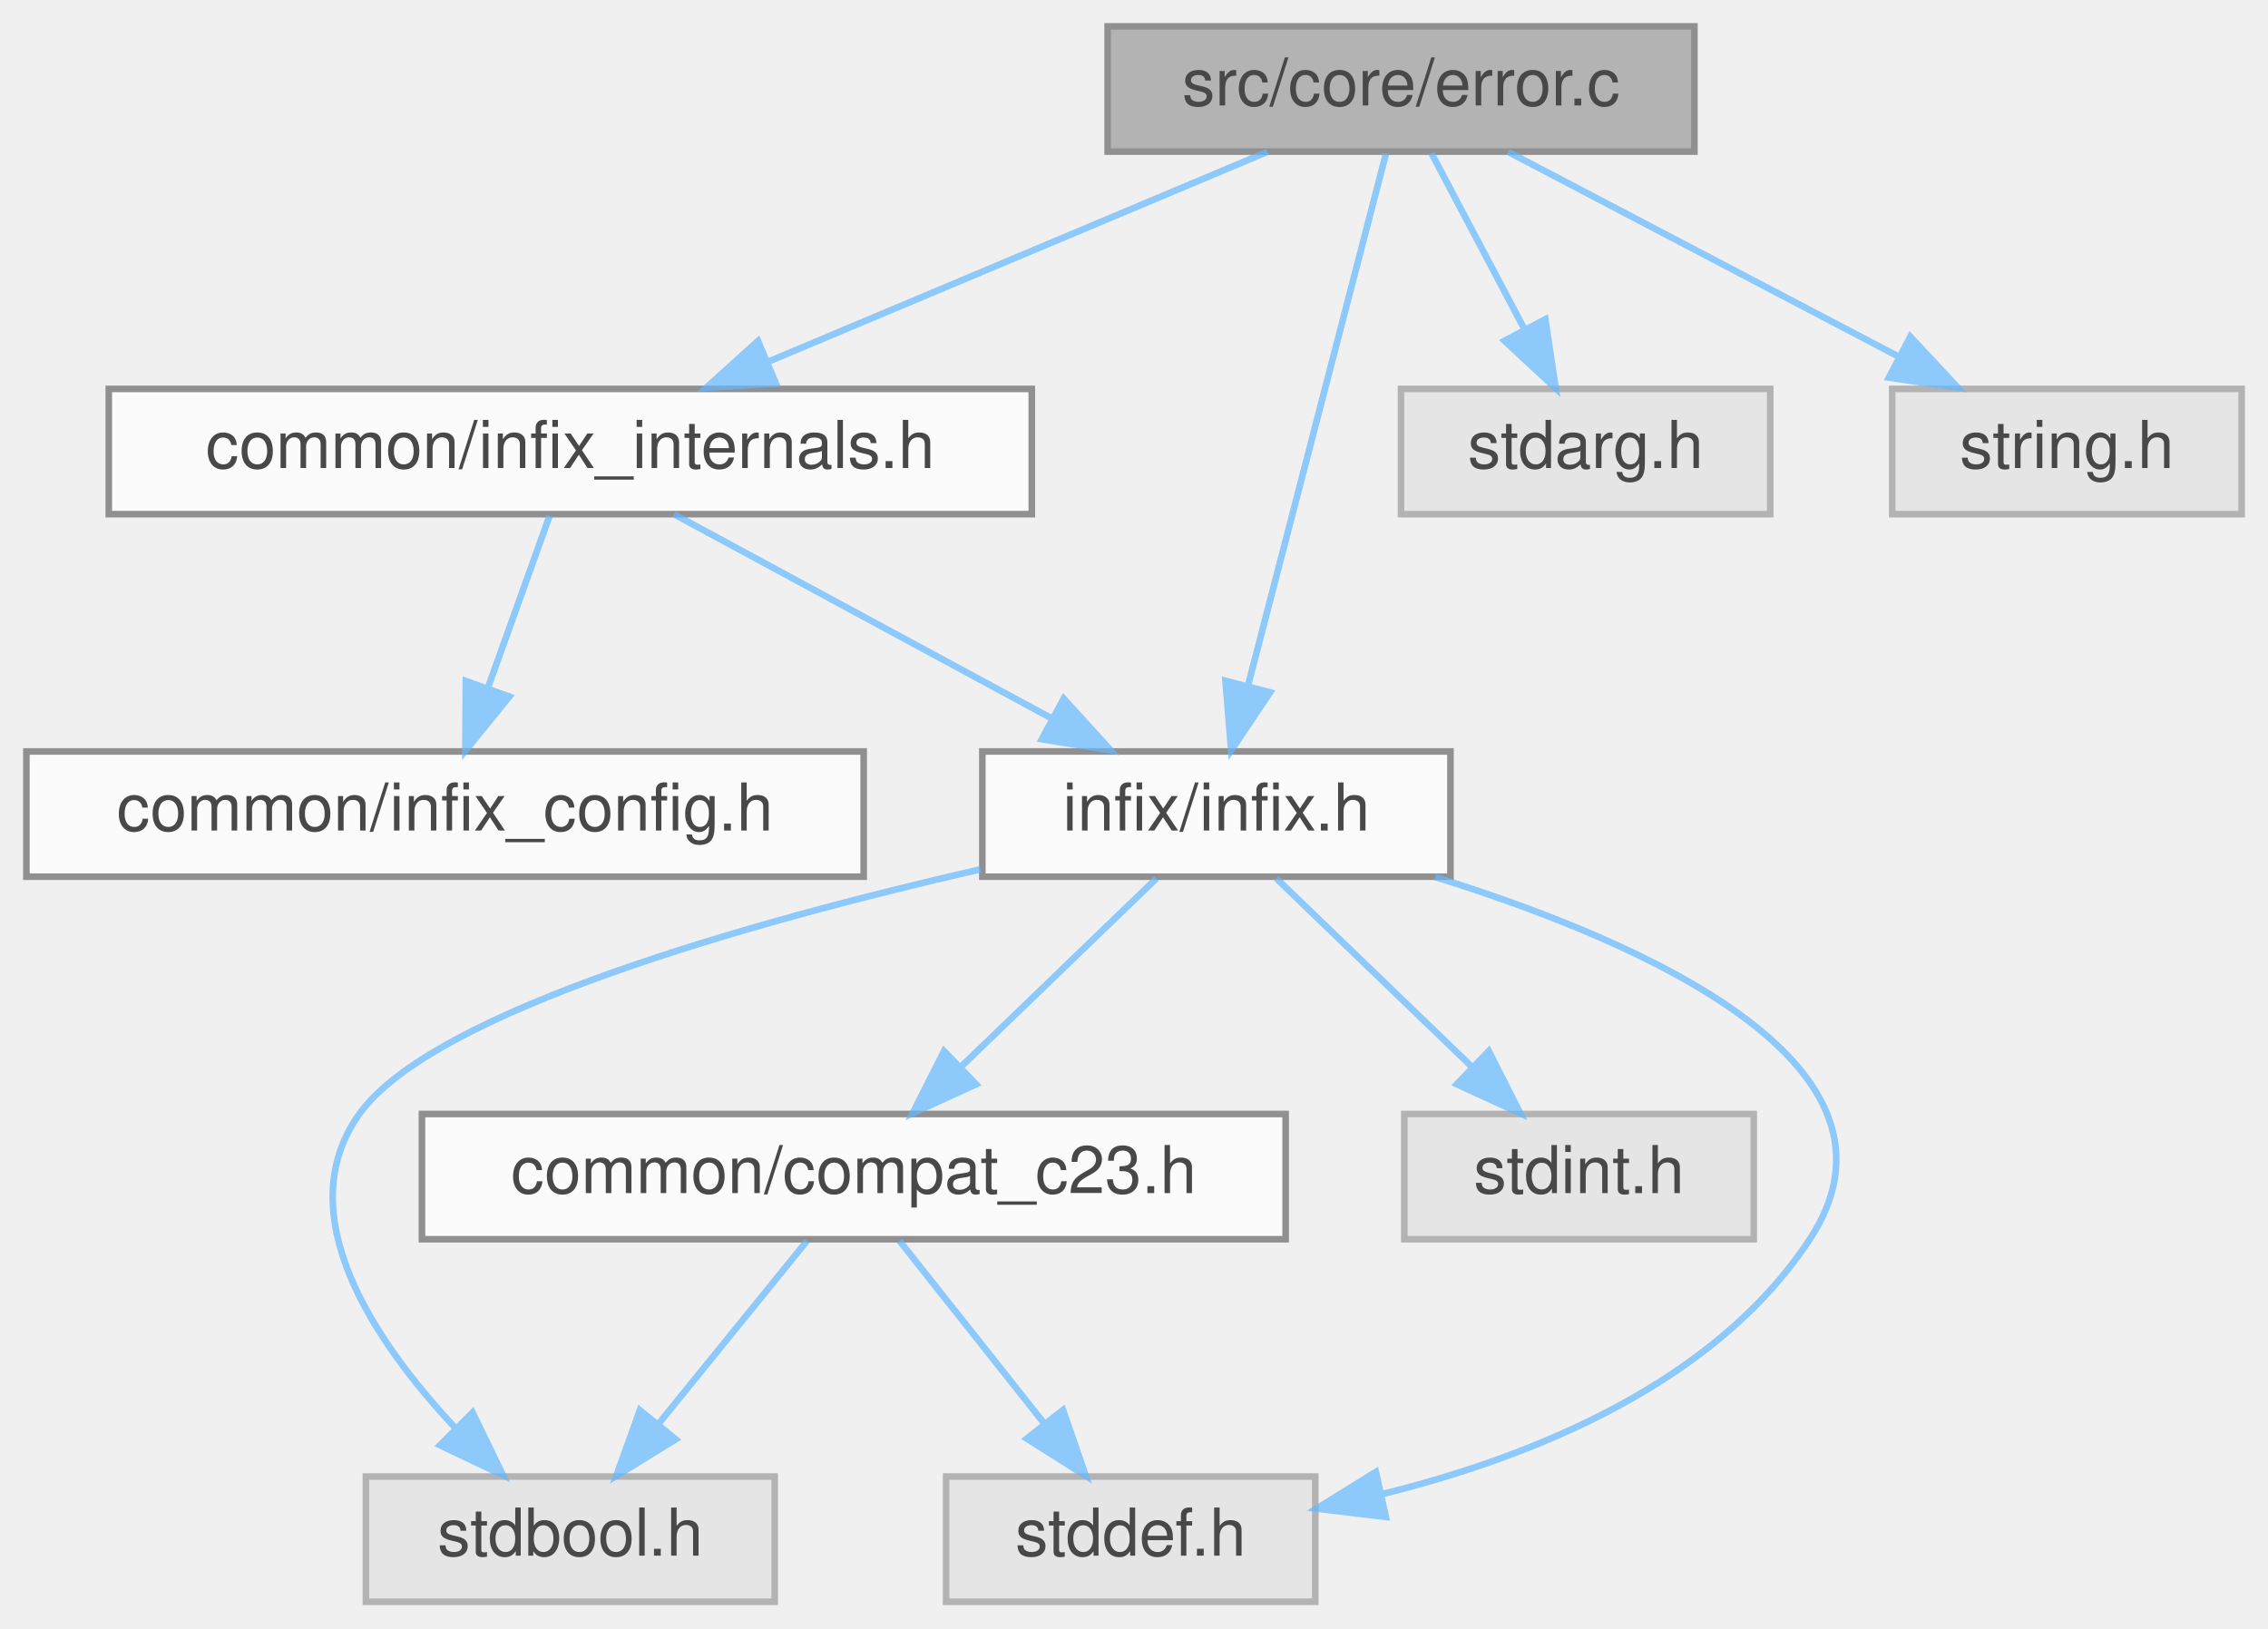
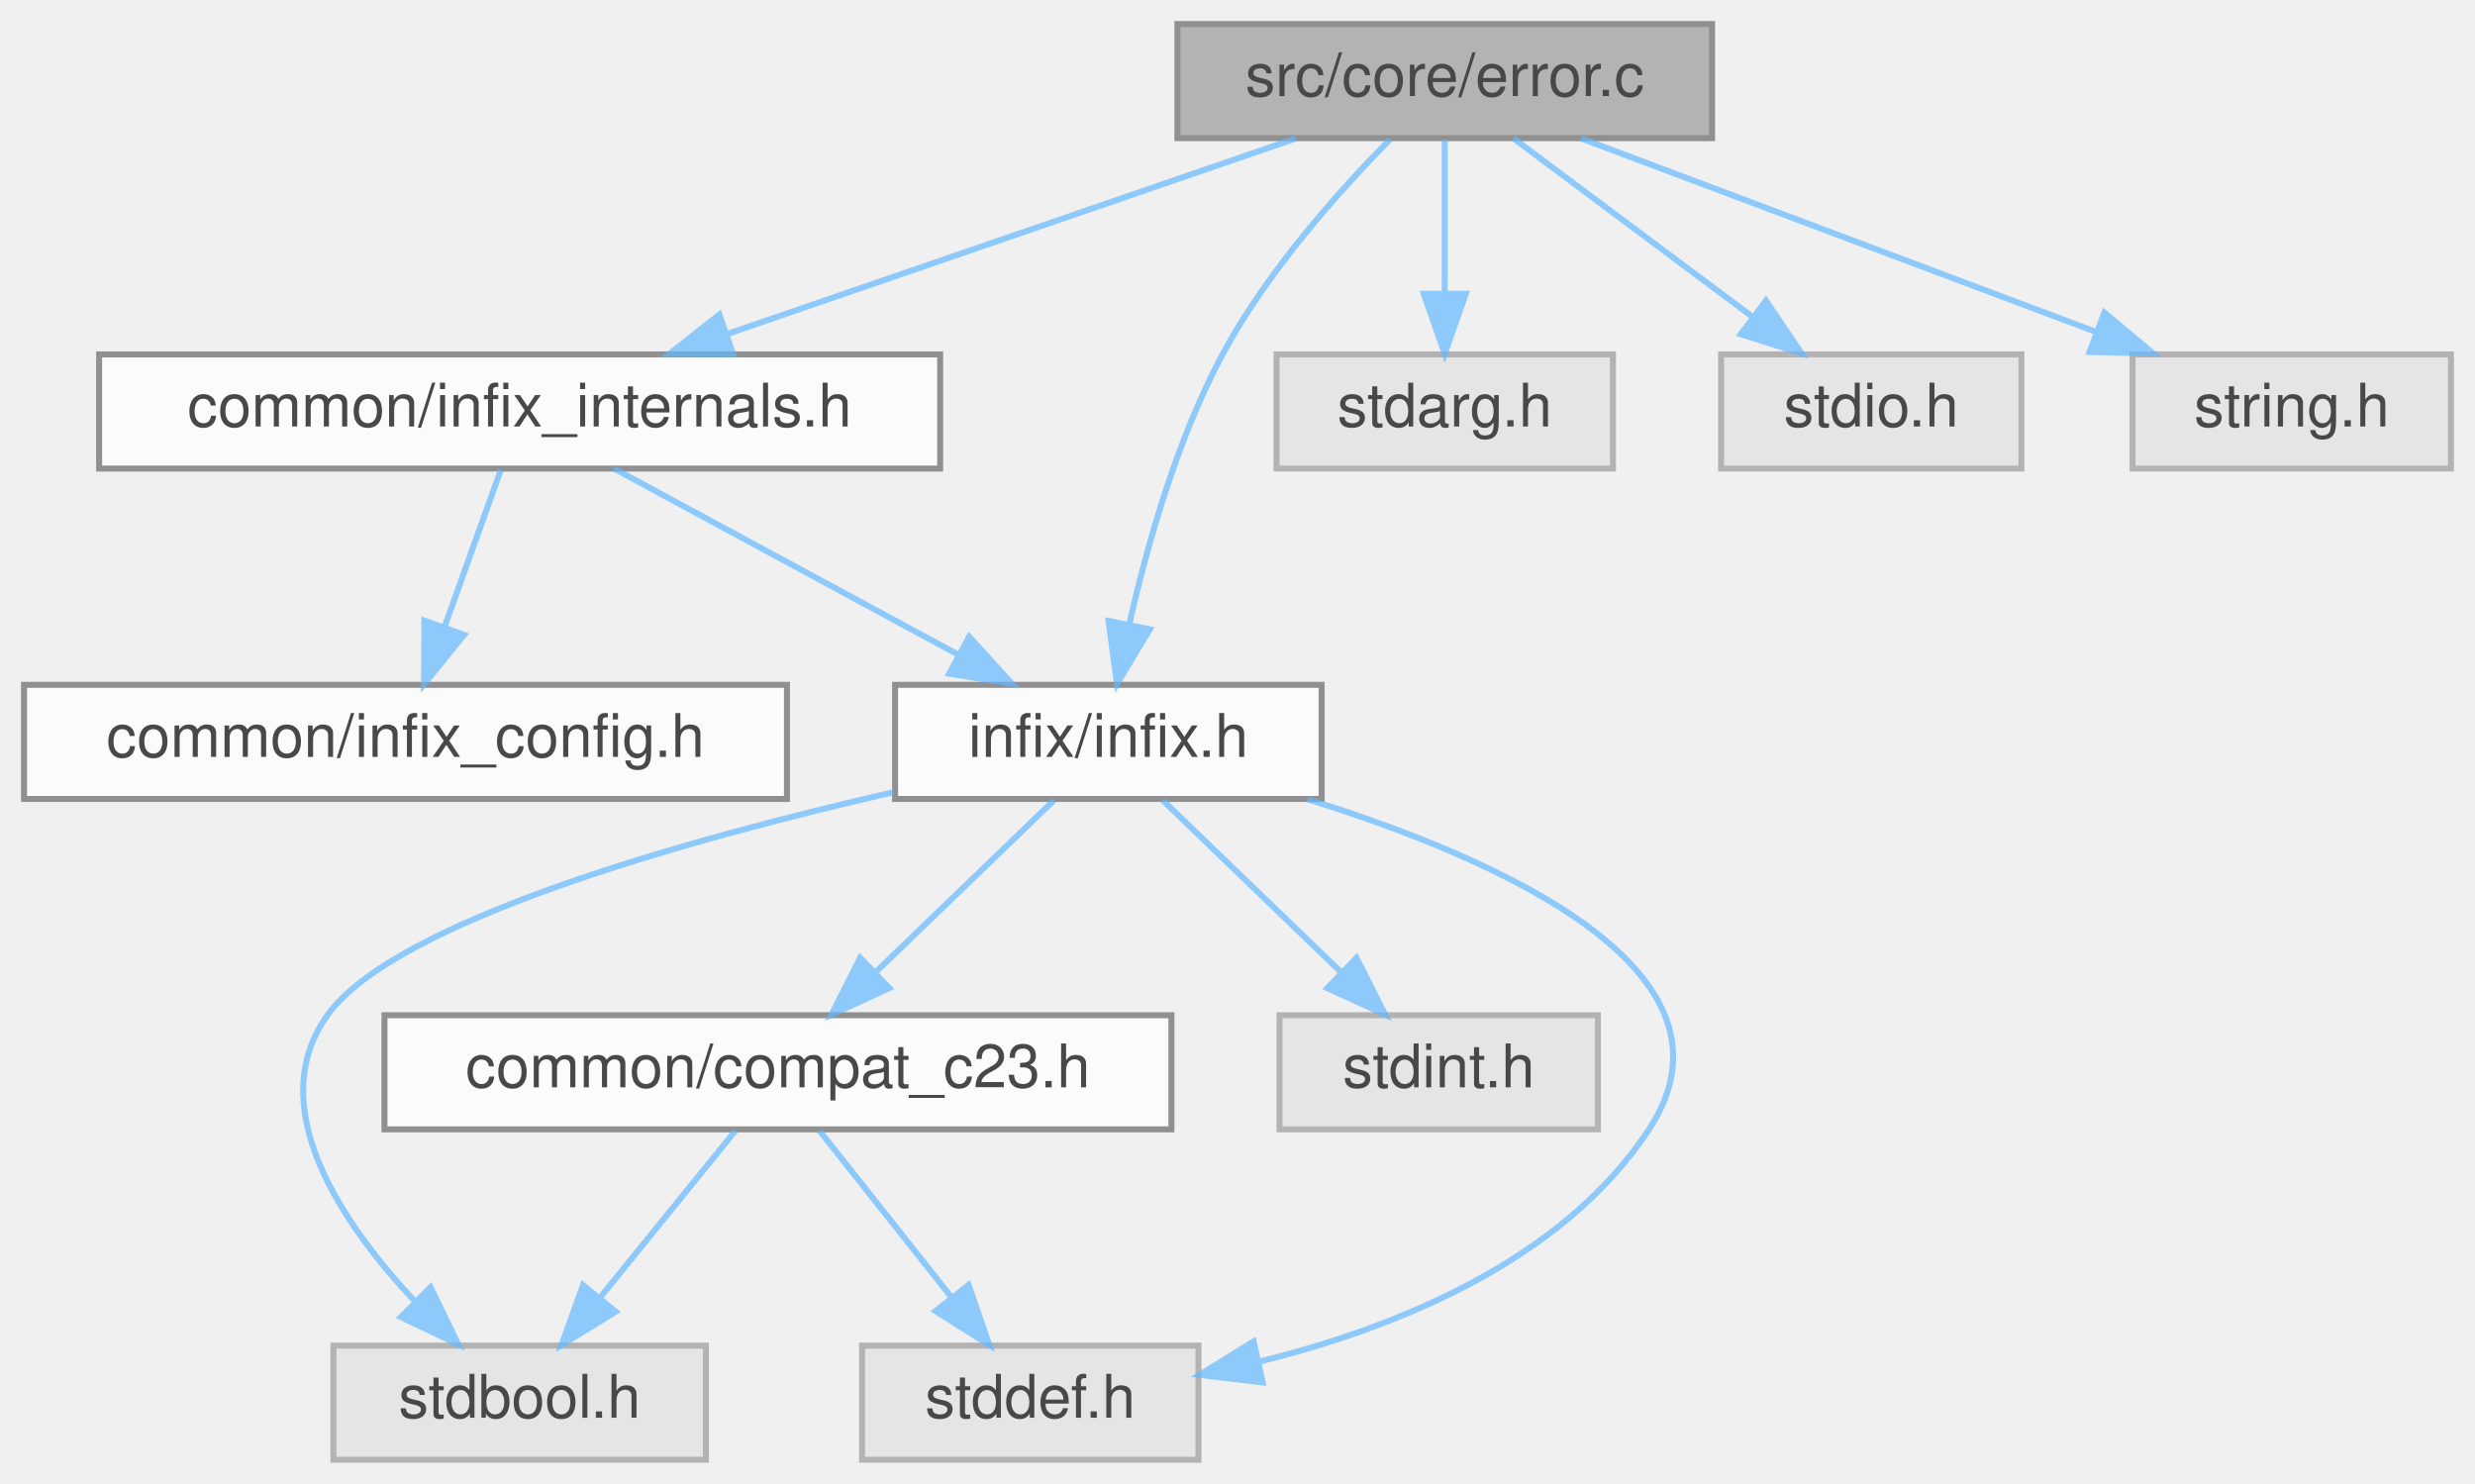
- <svg xmlns="http://www.w3.org/2000/svg" xmlns:xlink="http://www.w3.org/1999/xlink" width="344pt" height="247pt" viewBox="0.00 0.00 344.00 247.00">
+ <svg xmlns="http://www.w3.org/2000/svg" xmlns:xlink="http://www.w3.org/1999/xlink" width="412pt" height="247pt" viewBox="0.00 0.00 412.00 247.00">
  <svg id="main" version="1.1" xml:space="preserve">
    <style type="text/css">
.node, .edge {opacity: 0.7;}
.node.selected, .edge.selected {opacity: 1;}
.edge:hover path { stroke: red; }
.edge:hover polygon { stroke: red; fill: red; }
</style>
    <svg id="graph" class="graph">
      <g id="graph0" class="graph" transform="scale(1 1) rotate(0) translate(4 243)">
        <g id="Node000001" class="node">
          <g id="a_Node000001">
            <a xlink:title="Implements the thread-local error reporting system.">
-               <polygon fill="#999999" stroke="#666666" points="253,-239 164,-239 164,-220 253,-220 253,-239" />
-               <text text-anchor="middle" x="208.5" y="-227" font-family="Helvetica,sans-Serif" font-size="10.00">src/core/error.c</text>
+               <polygon fill="#999999" stroke="#666666" points="281,-239 192,-239 192,-220 281,-220 281,-239" />
+               <text text-anchor="middle" x="236.5" y="-227" font-family="Helvetica,sans-Serif" font-size="10.00">src/core/error.c</text>
            </a>
          </g>
        </g>
        <g id="Node000002" class="node">
          <g id="a_Node000002">
            <a xlink:href="infix__internals_8h.html" target="_top" xlink:title="Declarations for internal-only functions, types, and constants.">
              <polygon fill="white" stroke="#666666" points="152.5,-184 12.5,-184 12.5,-165 152.5,-165 152.5,-184" />
              <text text-anchor="middle" x="82.5" y="-172" font-family="Helvetica,sans-Serif" font-size="10.00">common/infix_internals.h</text>
            </a>
          </g>
        </g>
        <g id="edge1_Node000001_Node000002" class="edge">
          <g id="a_edge1_Node000001_Node000002">
            <a xlink:title=" ">
-               <path fill="none" stroke="#63b8ff" d="M188.26,-219.98C167.8,-211.38 135.97,-197.99 112.57,-188.15" />
-               <polygon fill="#63b8ff" stroke="#63b8ff" points="113.69,-184.82 103.11,-184.17 110.97,-191.27 113.69,-184.82" />
+               <path fill="none" stroke="#63b8ff" d="M211.76,-219.98C186.13,-211.16 145.87,-197.31 117.09,-187.41" />
+               <polygon fill="#63b8ff" stroke="#63b8ff" points="118.03,-184.03 107.44,-184.08 115.75,-190.65 118.03,-184.03" />
            </a>
          </g>
        </g>
        <g id="Node000004" class="node">
          <g id="a_Node000004">
            <a xlink:href="infix_8h.html" target="_top" xlink:title=" ">
              <polygon fill="white" stroke="#666666" points="216,-129 145,-129 145,-110 216,-110 216,-129" />
              <text text-anchor="middle" x="180.5" y="-117" font-family="Helvetica,sans-Serif" font-size="10.00">infix/infix.h</text>
            </a>
          </g>
        </g>
        <g id="edge10_Node000001_Node000004" class="edge">
          <g id="a_edge10_Node000001_Node000004">
            <a xlink:title=" ">
-               <path fill="none" stroke="#63b8ff" d="M206.21,-219.66C201.65,-202.09 191.38,-162.45 185.28,-138.95" />
-               <polygon fill="#63b8ff" stroke="#63b8ff" points="188.64,-137.96 182.74,-129.16 181.87,-139.72 188.64,-137.96" />
+               <path fill="none" stroke="#63b8ff" d="M227.36,-219.76C219.03,-211.32 206.91,-197.81 199.5,-184 191.93,-169.88 186.97,-152.34 184.03,-139.27" />
+               <polygon fill="#63b8ff" stroke="#63b8ff" points="187.39,-138.23 181.94,-129.14 180.53,-139.64 187.39,-138.23" />
            </a>
          </g>
        </g>
        <g id="Node000009" class="node">
          <g id="a_Node000009">
            <a xlink:title=" ">
              <polygon fill="#e0e0e0" stroke="#999999" points="264.5,-184 208.5,-184 208.5,-165 264.5,-165 264.5,-184" />
              <text text-anchor="middle" x="236.5" y="-172" font-family="Helvetica,sans-Serif" font-size="10.00">stdarg.h</text>
            </a>
          </g>
        </g>
        <g id="edge11_Node000001_Node000009" class="edge">
          <g id="a_edge11_Node000001_Node000009">
            <a xlink:title=" ">
-               <path fill="none" stroke="#63b8ff" d="M213.12,-219.75C216.96,-212.49 222.52,-201.95 227.26,-192.98" />
-               <polygon fill="#63b8ff" stroke="#63b8ff" points="230.39,-194.57 231.96,-184.09 224.2,-191.3 230.39,-194.57" />
+               <path fill="none" stroke="#63b8ff" d="M236.5,-219.75C236.5,-212.8 236.5,-202.85 236.5,-194.13" />
+               <polygon fill="#63b8ff" stroke="#63b8ff" points="240,-194.09 236.5,-184.09 233,-194.09 240,-194.09" />
            </a>
          </g>
        </g>
        <g id="Node000010" class="node">
          <g id="a_Node000010">
            <a xlink:title=" ">
-               <polygon fill="#e0e0e0" stroke="#999999" points="336,-184 283,-184 283,-165 336,-165 336,-184" />
-               <text text-anchor="middle" x="309.5" y="-172" font-family="Helvetica,sans-Serif" font-size="10.00">string.h</text>
+               <polygon fill="#e0e0e0" stroke="#999999" points="332.5,-184 282.5,-184 282.5,-165 332.5,-165 332.5,-184" />
+               <text text-anchor="middle" x="307.5" y="-172" font-family="Helvetica,sans-Serif" font-size="10.00">stdio.h</text>
            </a>
          </g>
        </g>
        <g id="edge12_Node000001_Node000010" class="edge">
          <g id="a_edge12_Node000001_Node000010">
            <a xlink:title=" ">
-               <path fill="none" stroke="#63b8ff" d="M224.73,-219.98C240.68,-211.61 265.28,-198.7 283.88,-188.95" />
-               <polygon fill="#63b8ff" stroke="#63b8ff" points="285.75,-191.92 292.98,-184.17 282.5,-185.72 285.75,-191.92" />
+               <path fill="none" stroke="#63b8ff" d="M247.91,-219.98C258.61,-212 274.84,-199.88 287.66,-190.31" />
+               <polygon fill="#63b8ff" stroke="#63b8ff" points="289.97,-192.96 295.89,-184.17 285.78,-187.35 289.97,-192.96" />
+             </a>
+           </g>
+         </g>
+         <g id="Node000011" class="node">
+           <g id="a_Node000011">
+             <a xlink:title=" ">
+               <polygon fill="#e0e0e0" stroke="#999999" points="404,-184 351,-184 351,-165 404,-165 404,-184" />
+               <text text-anchor="middle" x="377.5" y="-172" font-family="Helvetica,sans-Serif" font-size="10.00">string.h</text>
+             </a>
+           </g>
+         </g>
+         <g id="edge13_Node000001_Node000011" class="edge">
+           <g id="a_edge13_Node000001_Node000011">
+             <a xlink:title=" ">
+               <path fill="none" stroke="#63b8ff" d="M259.15,-219.98C282.35,-211.27 318.62,-197.63 344.9,-187.75" />
+               <polygon fill="#63b8ff" stroke="#63b8ff" points="346.3,-190.97 354.43,-184.17 343.84,-184.41 346.3,-190.97" />
            </a>
          </g>
        </g>
        <g id="Node000003" class="node">
          <g id="a_Node000003">
            <a xlink:href="infix__config_8h.html" target="_top" xlink:title="Internal-only header for platform, architecture, and ABI detection.">
              <polygon fill="white" stroke="#666666" points="127,-129 0,-129 0,-110 127,-110 127,-129" />
              <text text-anchor="middle" x="63.5" y="-117" font-family="Helvetica,sans-Serif" font-size="10.00">common/infix_config.h</text>
            </a>
          </g>
        </g>
        <g id="edge2_Node000002_Node000003" class="edge">
          <g id="a_edge2_Node000002_Node000003">
            <a xlink:title=" ">
              <path fill="none" stroke="#63b8ff" d="M79.36,-164.75C76.82,-157.65 73.14,-147.4 69.97,-138.56" />
              <polygon fill="#63b8ff" stroke="#63b8ff" points="73.25,-137.32 66.58,-129.09 66.66,-139.68 73.25,-137.32" />
            </a>
          </g>
        </g>
        <g id="edge3_Node000002_Node000004" class="edge">
          <g id="a_edge3_Node000002_Node000004">
            <a xlink:title=" ">
              <path fill="none" stroke="#63b8ff" d="M98.25,-164.98C113.73,-156.61 137.59,-143.7 155.64,-133.95" />
              <polygon fill="#63b8ff" stroke="#63b8ff" points="157.34,-137.01 164.47,-129.17 154.01,-130.85 157.34,-137.01" />
            </a>
          </g>
        </g>
        <g id="Node000005" class="node">
          <g id="a_Node000005">
            <a xlink:title=" ">
              <polygon fill="#e0e0e0" stroke="#999999" points="113.5,-19 51.5,-19 51.5,0 113.5,0 113.5,-19" />
              <text text-anchor="middle" x="82.5" y="-7" font-family="Helvetica,sans-Serif" font-size="10.00">stdbool.h</text>
            </a>
          </g>
        </g>
        <g id="edge4_Node000004_Node000005" class="edge">
          <g id="a_edge4_Node000004_Node000005">
            <a xlink:title=" ">
              <path fill="none" stroke="#63b8ff" d="M144.69,-111.12C110.2,-103.2 61.67,-89.62 50.5,-74 39.7,-58.89 52.65,-39.6 65.16,-26.27" />
              <polygon fill="#63b8ff" stroke="#63b8ff" points="67.67,-28.72 72.3,-19.19 62.74,-23.75 67.67,-28.72" />
            </a>
          </g>
        </g>
        <g id="Node000006" class="node">
          <g id="a_Node000006">
            <a xlink:title=" ">
              <polygon fill="#e0e0e0" stroke="#999999" points="195.5,-19 139.5,-19 139.5,0 195.5,0 195.5,-19" />
              <text text-anchor="middle" x="167.5" y="-7" font-family="Helvetica,sans-Serif" font-size="10.00">stddef.h</text>
            </a>
          </g>
        </g>
        <g id="edge5_Node000004_Node000006" class="edge">
          <g id="a_edge5_Node000004_Node000006">
            <a xlink:title=" ">
              <path fill="none" stroke="#63b8ff" d="M213.69,-109.95C245.94,-99.9 287.73,-81.21 270.5,-55 256.15,-33.16 228.55,-21.99 205.54,-16.31" />
              <polygon fill="#63b8ff" stroke="#63b8ff" points="206.2,-12.87 195.68,-14.13 204.68,-19.7 206.2,-12.87" />
            </a>
          </g>
        </g>
        <g id="Node000007" class="node">
          <g id="a_Node000007">
            <a xlink:title=" ">
              <polygon fill="#e0e0e0" stroke="#999999" points="262,-74 209,-74 209,-55 262,-55 262,-74" />
              <text text-anchor="middle" x="235.5" y="-62" font-family="Helvetica,sans-Serif" font-size="10.00">stdint.h</text>
            </a>
          </g>
        </g>
        <g id="edge6_Node000004_Node000007" class="edge">
          <g id="a_edge6_Node000004_Node000007">
            <a xlink:title=" ">
              <path fill="none" stroke="#63b8ff" d="M189.58,-109.75C197.59,-102.03 209.46,-90.6 219.12,-81.28" />
              <polygon fill="#63b8ff" stroke="#63b8ff" points="221.81,-83.55 226.59,-74.09 216.96,-78.51 221.81,-83.55" />
            </a>
          </g>
        </g>
        <g id="Node000008" class="node">
          <g id="a_Node000008">
            <a xlink:href="compat__c23_8h.html" target="_top" xlink:title="Provides compatibility shims for C23 features in a C17/C11 project.">
              <polygon fill="white" stroke="#666666" points="191,-74 60,-74 60,-55 191,-55 191,-74" />
              <text text-anchor="middle" x="125.5" y="-62" font-family="Helvetica,sans-Serif" font-size="10.00">common/compat_c23.h</text>
            </a>
          </g>
        </g>
        <g id="edge7_Node000004_Node000008" class="edge">
          <g id="a_edge7_Node000004_Node000008">
            <a xlink:title=" ">
              <path fill="none" stroke="#63b8ff" d="M171.42,-109.75C163.41,-102.03 151.54,-90.6 141.88,-81.28" />
              <polygon fill="#63b8ff" stroke="#63b8ff" points="144.04,-78.51 134.41,-74.09 139.19,-83.55 144.04,-78.51" />
            </a>
          </g>
        </g>
        <g id="edge8_Node000008_Node000005" class="edge">
          <g id="a_edge8_Node000008_Node000005">
            <a xlink:title=" ">
              <path fill="none" stroke="#63b8ff" d="M118.4,-54.75C112.33,-47.26 103.41,-36.28 95.99,-27.13" />
              <polygon fill="#63b8ff" stroke="#63b8ff" points="98.49,-24.65 89.47,-19.09 93.05,-29.06 98.49,-24.65" />
            </a>
          </g>
        </g>
        <g id="edge9_Node000008_Node000006" class="edge">
          <g id="a_edge9_Node000008_Node000006">
            <a xlink:title=" ">
              <path fill="none" stroke="#63b8ff" d="M132.44,-54.75C138.37,-47.26 147.07,-36.28 154.32,-27.13" />
              <polygon fill="#63b8ff" stroke="#63b8ff" points="157.23,-29.1 160.69,-19.09 151.74,-24.75 157.23,-29.1" />
            </a>
          </g>
        </g>
      </g>
    </svg>
  </svg>
  <style type="text/css">

[data-mouse-over-selected='false'] { opacity: 0.7; }
[data-mouse-over-selected='true']  { opacity: 1.0; }

</style>
</svg>
